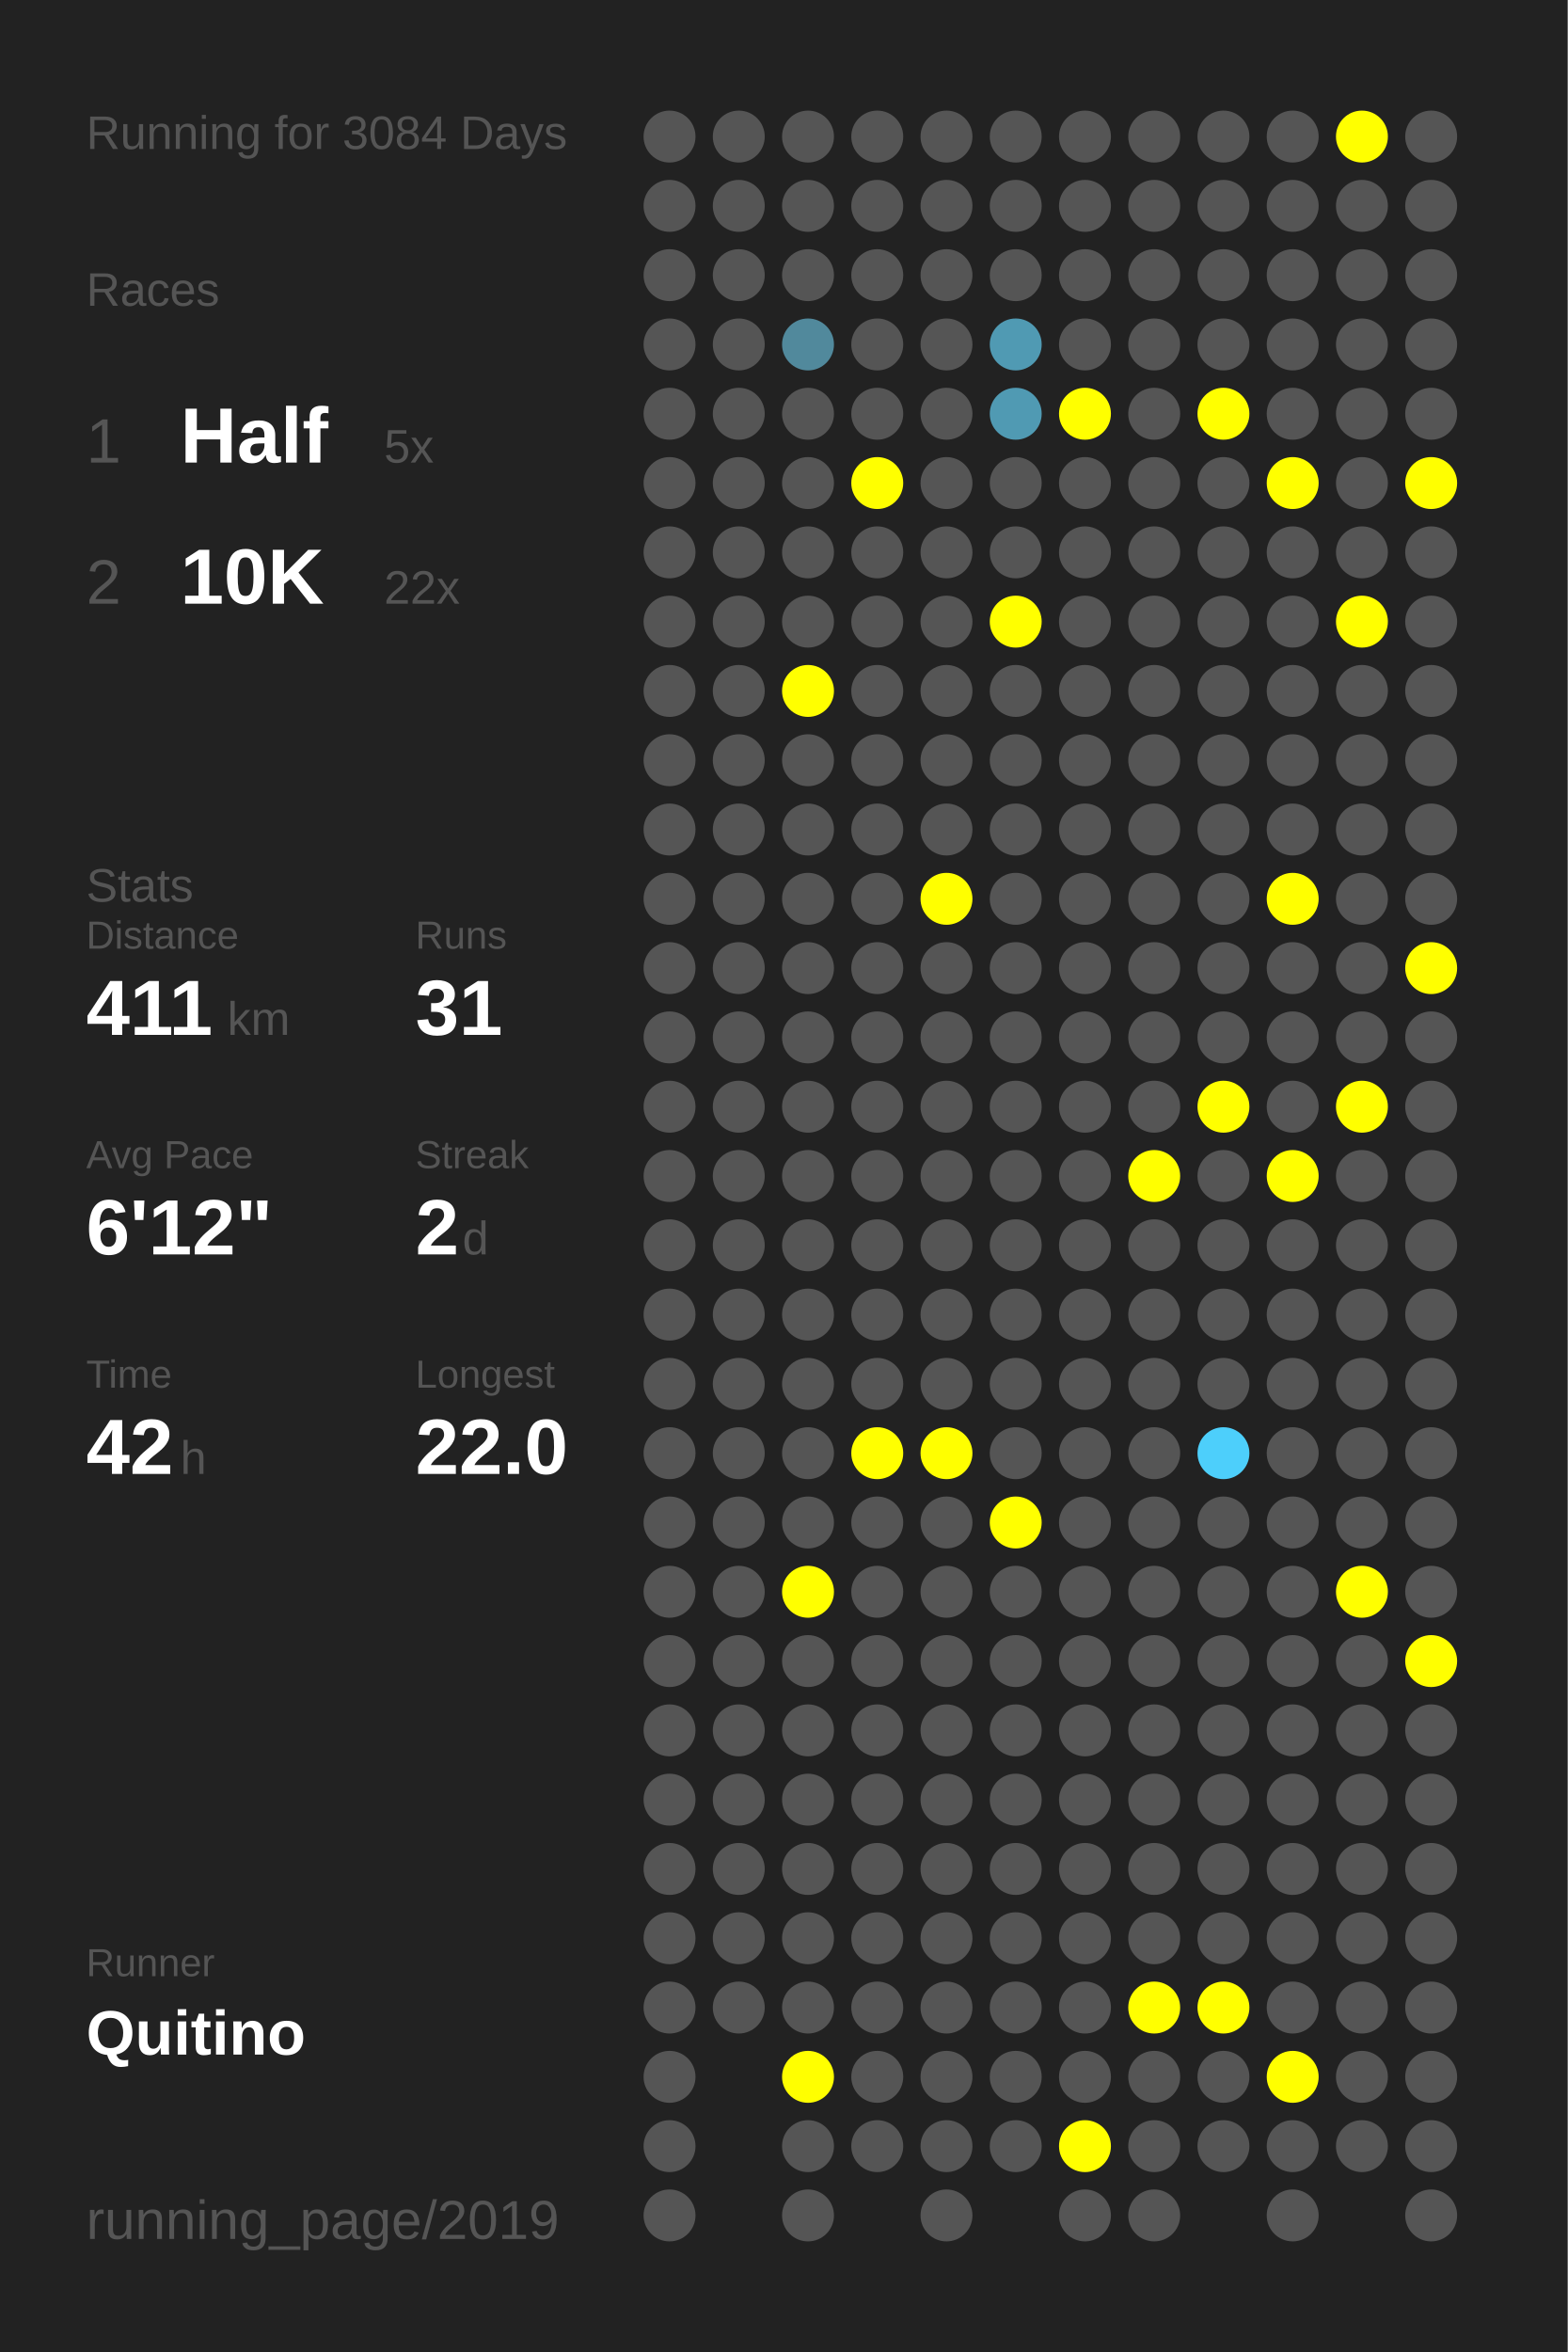
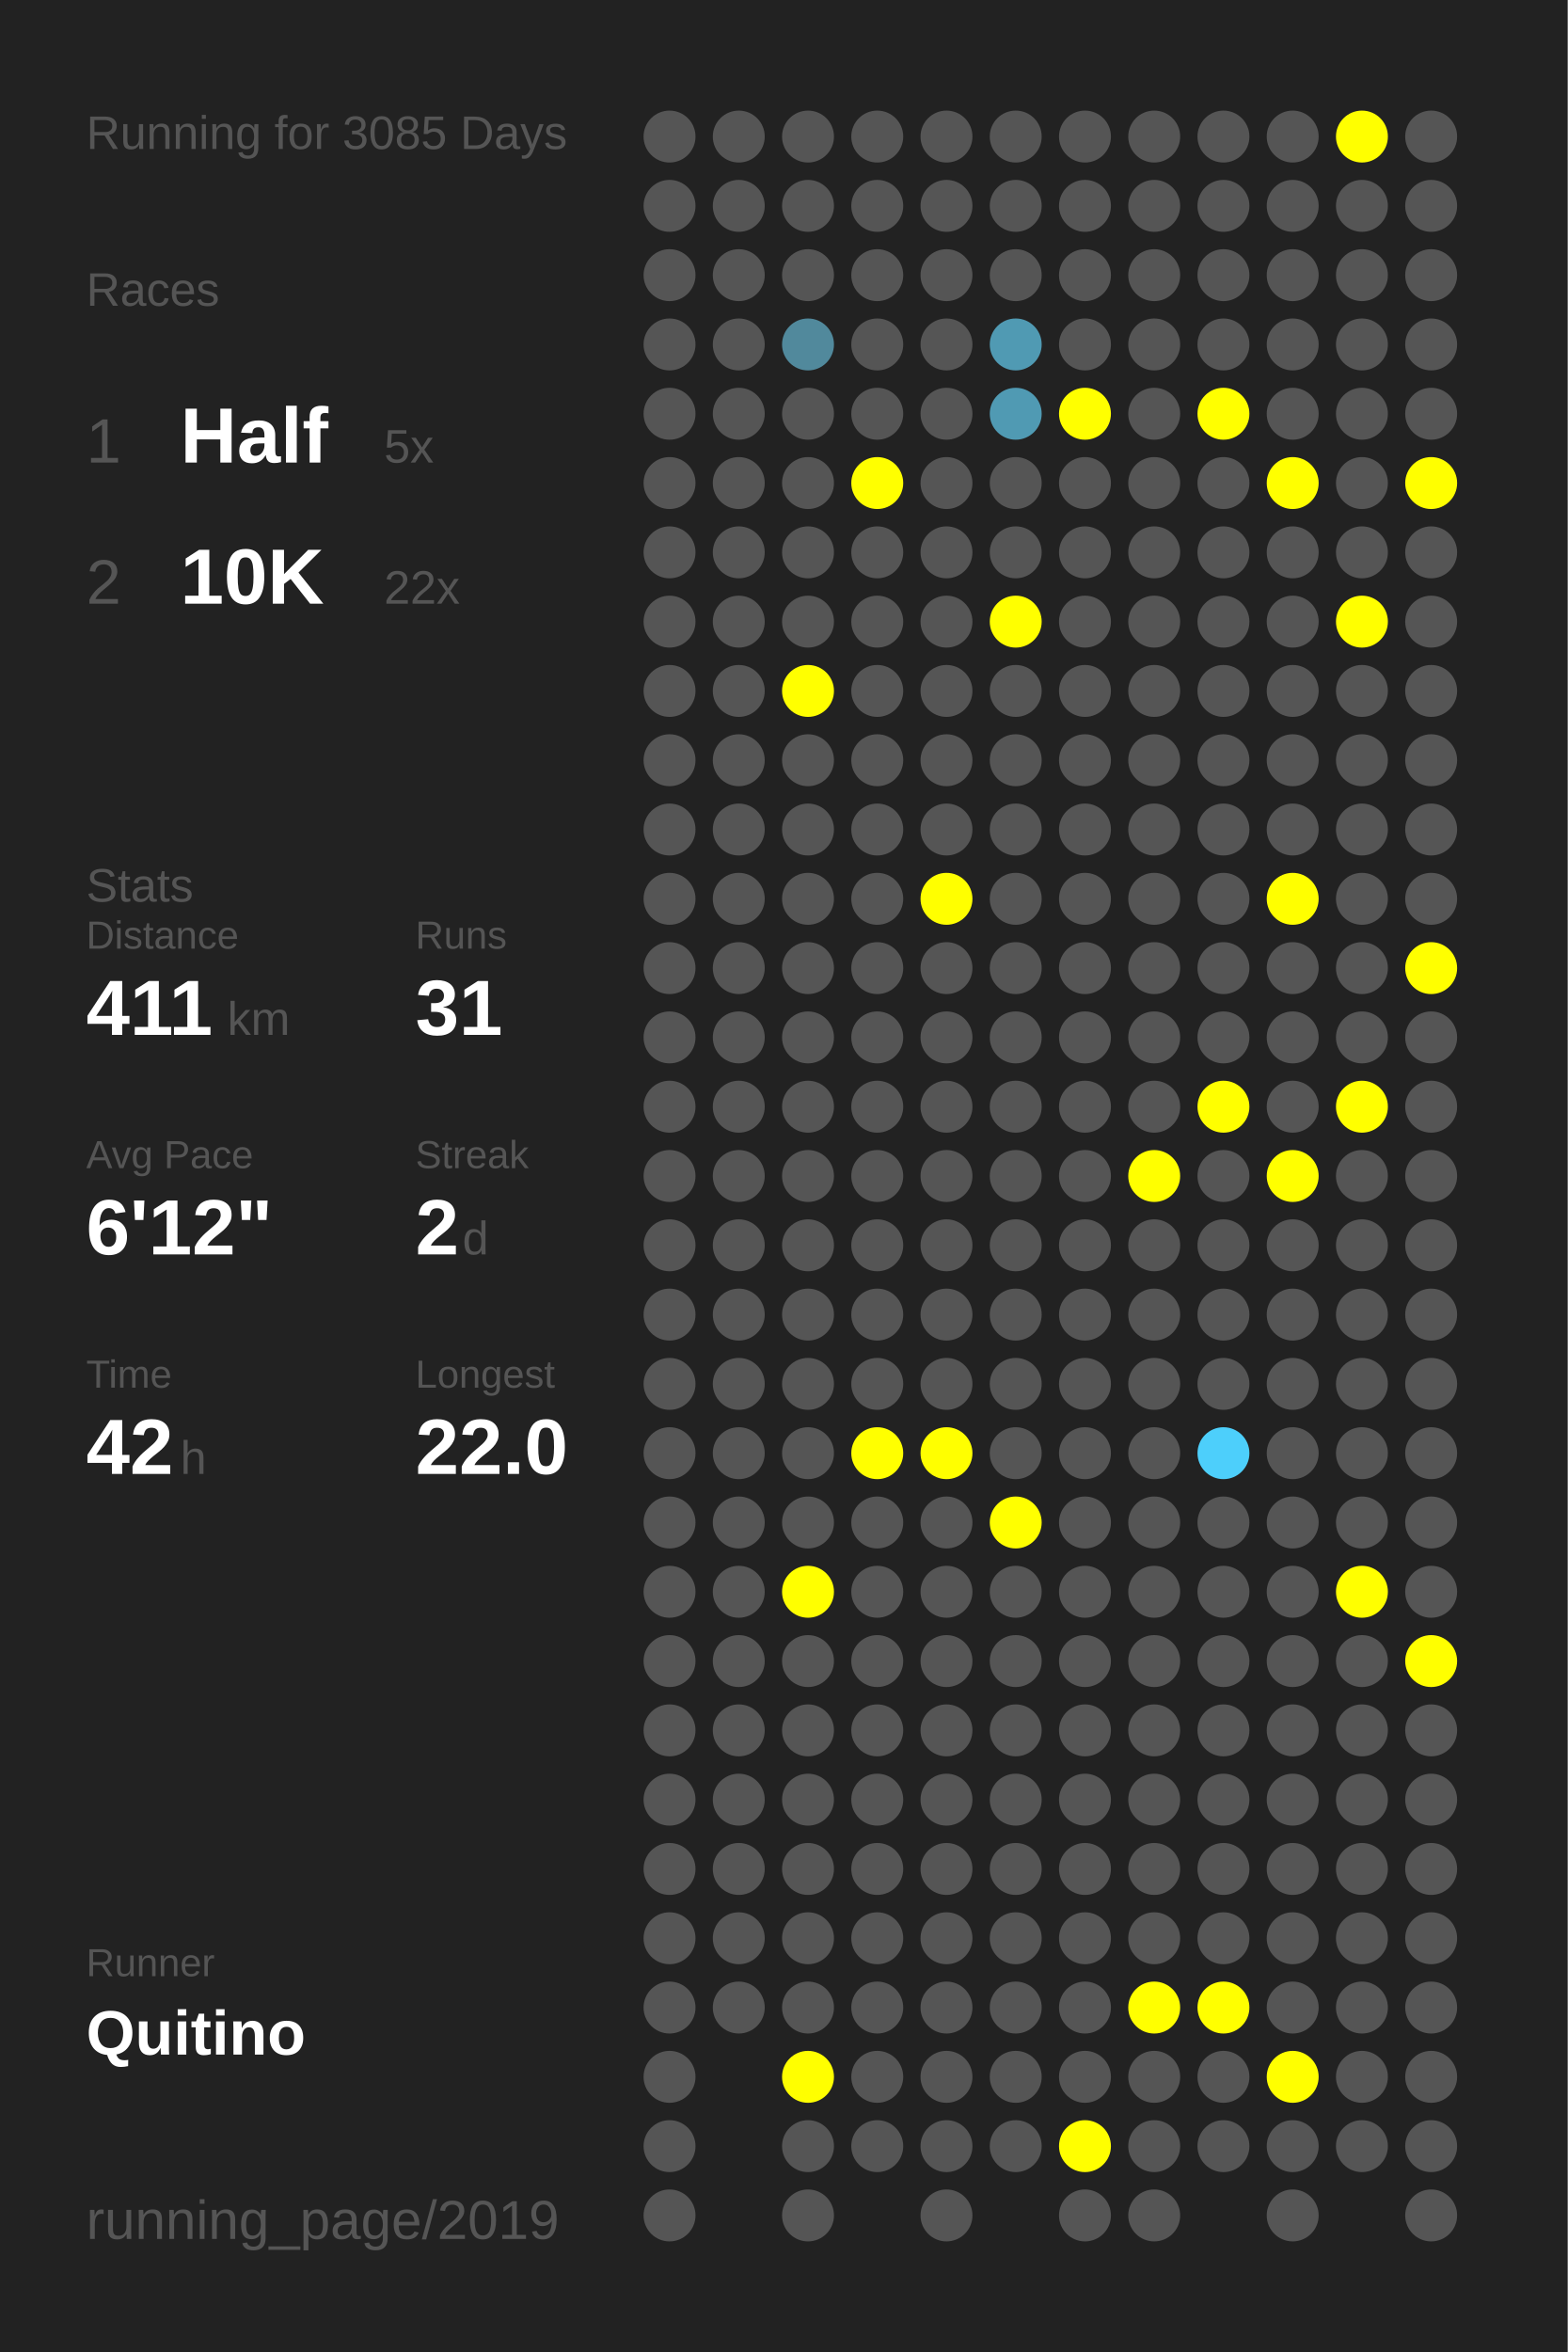
<svg xmlns="http://www.w3.org/2000/svg" baseProfile="full" height="300mm" version="1.1" viewBox="0,0,200,300" width="200mm">
  <defs />
  <rect fill="#222222" height="300" width="200" x="0" y="0" />
-   <text fill="#555555" style="font-size:6px; font-family:Arial;" x="11" y="19">Running for 3084 Days</text>
+   <text fill="#555555" style="font-size:6px; font-family:Arial;" x="11" y="19">Running for 3085 Days</text>
  <text fill="#555555" style="font-size:6px; font-family:Arial;" x="11" y="39">Races</text>
  <text fill="#555555" style="font-size:8px; font-family:Arial;" x="11" y="59">1</text>
  <text fill="#FFFFFF" style="font-size:10px; font-family:Arial; font-weight:bold;" x="23" y="59">Half</text>
  <text fill="#555555" style="font-size:6px; font-family:Arial;" x="49" y="59">5x</text>
  <text fill="#555555" style="font-size:8px; font-family:Arial;" x="11" y="77">2</text>
  <text fill="#FFFFFF" style="font-size:10px; font-family:Arial; font-weight:bold;" x="23" y="77">10K</text>
  <text fill="#555555" style="font-size:6px; font-family:Arial;" x="49" y="77">22x</text>
  <text fill="#555555" style="font-size:6px; font-family:Arial;" x="11" y="115">Stats</text>
  <text fill="#555555" style="font-size:5px; font-family:Arial;" x="11" y="121">Distance</text>
  <text fill="#FFFFFF" style="font-size:10px; font-family:Arial; font-weight:bold;" x="11" y="132">411</text>
  <text fill="#555555" style="font-size:6px; font-family:Arial;" x="29" y="132">km</text>
  <text fill="#555555" style="font-size:5px; font-family:Arial;" x="53" y="121">Runs</text>
  <text fill="#FFFFFF" style="font-size:10px; font-family:Arial; font-weight:bold;" x="53" y="132">31</text>
  <text fill="#555555" style="font-size:5px; font-family:Arial;" x="11" y="149">Avg Pace</text>
  <text fill="#FFFFFF" style="font-size:10px; font-family:Arial; font-weight:bold;" x="11" y="160">6'12"</text>
  <text fill="#555555" style="font-size:5px; font-family:Arial;" x="53" y="149">Streak</text>
  <text fill="#FFFFFF" style="font-size:10px; font-family:Arial; font-weight:bold;" x="53" y="160">2</text>
  <text fill="#555555" style="font-size:6px; font-family:Arial;" x="59" y="160">d</text>
  <text fill="#555555" style="font-size:5px; font-family:Arial;" x="11" y="177">Time</text>
  <text fill="#FFFFFF" style="font-size:10px; font-family:Arial; font-weight:bold;" x="11" y="188">42</text>
  <text fill="#555555" style="font-size:6px; font-family:Arial;" x="23" y="188">h</text>
  <text fill="#555555" style="font-size:5px; font-family:Arial;" x="53" y="177">Longest</text>
  <text fill="#FFFFFF" style="font-size:10px; font-family:Arial; font-weight:bold;" x="53" y="188">22.0</text>
  <text fill="#555555" style="font-size:5px; font-family:Arial;" x="11" y="252.065">Runner</text>
  <text fill="#FFFFFF" style="font-size:8px; font-family:Arial; font-weight:bold;" x="11" y="262.065">Quitino</text>
  <text fill="#555555" style="font-size:7px; font-family:Arial;" x="11" y="285.581">running_page/2019</text>
  <circle cx="85.417" cy="17.419" fill="#555555" r="3.312" />
  <circle cx="85.417" cy="26.258" fill="#555555" r="3.312" />
  <circle cx="85.417" cy="35.097" fill="#555555" r="3.312" />
  <circle cx="85.417" cy="43.935" fill="#555555" r="3.312" />
  <circle cx="85.417" cy="52.774" fill="#555555" r="3.312" />
  <circle cx="85.417" cy="61.613" fill="#555555" r="3.312" />
  <circle cx="85.417" cy="70.452" fill="#555555" r="3.312" />
  <circle cx="85.417" cy="79.29" fill="#555555" r="3.312" />
  <circle cx="85.417" cy="88.129" fill="#555555" r="3.312" />
  <circle cx="85.417" cy="96.968" fill="#555555" r="3.312" />
  <circle cx="85.417" cy="105.806" fill="#555555" r="3.312" />
  <circle cx="85.417" cy="114.645" fill="#555555" r="3.312" />
  <circle cx="85.417" cy="123.484" fill="#555555" r="3.312" />
  <circle cx="85.417" cy="132.323" fill="#555555" r="3.312" />
  <circle cx="85.417" cy="141.161" fill="#555555" r="3.312" />
  <circle cx="85.417" cy="150" fill="#555555" r="3.312" />
  <circle cx="85.417" cy="158.839" fill="#555555" r="3.312" />
  <circle cx="85.417" cy="167.677" fill="#555555" r="3.312" />
  <circle cx="85.417" cy="176.516" fill="#555555" r="3.312" />
  <circle cx="85.417" cy="185.355" fill="#555555" r="3.312" />
  <circle cx="85.417" cy="194.194" fill="#555555" r="3.312" />
  <circle cx="85.417" cy="203.032" fill="#555555" r="3.312" />
  <circle cx="85.417" cy="211.871" fill="#555555" r="3.312" />
  <circle cx="85.417" cy="220.71" fill="#555555" r="3.312" />
  <circle cx="85.417" cy="229.548" fill="#555555" r="3.312" />
  <circle cx="85.417" cy="238.387" fill="#555555" r="3.312" />
  <circle cx="85.417" cy="247.226" fill="#555555" r="3.312" />
  <circle cx="85.417" cy="256.065" fill="#555555" r="3.312" />
  <circle cx="85.417" cy="264.903" fill="#555555" r="3.312" />
  <circle cx="85.417" cy="273.742" fill="#555555" r="3.312" />
  <circle cx="85.417" cy="282.581" fill="#555555" r="3.312" />
  <circle cx="94.25" cy="17.419" fill="#555555" r="3.312" />
  <circle cx="94.25" cy="26.258" fill="#555555" r="3.312" />
  <circle cx="94.25" cy="35.097" fill="#555555" r="3.312" />
  <circle cx="94.25" cy="43.935" fill="#555555" r="3.312" />
  <circle cx="94.25" cy="52.774" fill="#555555" r="3.312" />
  <circle cx="94.25" cy="61.613" fill="#555555" r="3.312" />
  <circle cx="94.25" cy="70.452" fill="#555555" r="3.312" />
  <circle cx="94.25" cy="79.29" fill="#555555" r="3.312" />
  <circle cx="94.25" cy="88.129" fill="#555555" r="3.312" />
  <circle cx="94.25" cy="96.968" fill="#555555" r="3.312" />
  <circle cx="94.25" cy="105.806" fill="#555555" r="3.312" />
  <circle cx="94.25" cy="114.645" fill="#555555" r="3.312" />
  <circle cx="94.25" cy="123.484" fill="#555555" r="3.312" />
  <circle cx="94.25" cy="132.323" fill="#555555" r="3.312" />
  <circle cx="94.25" cy="141.161" fill="#555555" r="3.312" />
  <circle cx="94.25" cy="150" fill="#555555" r="3.312" />
  <circle cx="94.25" cy="158.839" fill="#555555" r="3.312" />
  <circle cx="94.25" cy="167.677" fill="#555555" r="3.312" />
  <circle cx="94.25" cy="176.516" fill="#555555" r="3.312" />
  <circle cx="94.25" cy="185.355" fill="#555555" r="3.312" />
  <circle cx="94.25" cy="194.194" fill="#555555" r="3.312" />
  <circle cx="94.25" cy="203.032" fill="#555555" r="3.312" />
  <circle cx="94.25" cy="211.871" fill="#555555" r="3.312" />
  <circle cx="94.25" cy="220.71" fill="#555555" r="3.312" />
  <circle cx="94.25" cy="229.548" fill="#555555" r="3.312" />
  <circle cx="94.25" cy="238.387" fill="#555555" r="3.312" />
  <circle cx="94.25" cy="247.226" fill="#555555" r="3.312" />
  <circle cx="94.25" cy="256.065" fill="#555555" r="3.312" />
  <circle cx="103.083" cy="17.419" fill="#555555" r="3.312" />
  <circle cx="103.083" cy="26.258" fill="#555555" r="3.312" />
  <circle cx="103.083" cy="35.097" fill="#555555" r="3.312" />
  <circle cx="103.083" cy="43.935" fill="#51899c" r="3.312" />
  <circle cx="103.083" cy="52.774" fill="#555555" r="3.312" />
  <circle cx="103.083" cy="61.613" fill="#555555" r="3.312" />
  <circle cx="103.083" cy="70.452" fill="#555555" r="3.312" />
  <circle cx="103.083" cy="79.29" fill="#555555" r="3.312" />
  <circle cx="103.083" cy="88.129" fill="#FFFF00" r="3.312" />
  <circle cx="103.083" cy="96.968" fill="#555555" r="3.312" />
  <circle cx="103.083" cy="105.806" fill="#555555" r="3.312" />
  <circle cx="103.083" cy="114.645" fill="#555555" r="3.312" />
  <circle cx="103.083" cy="123.484" fill="#555555" r="3.312" />
  <circle cx="103.083" cy="132.323" fill="#555555" r="3.312" />
  <circle cx="103.083" cy="141.161" fill="#555555" r="3.312" />
  <circle cx="103.083" cy="150" fill="#555555" r="3.312" />
  <circle cx="103.083" cy="158.839" fill="#555555" r="3.312" />
  <circle cx="103.083" cy="167.677" fill="#555555" r="3.312" />
  <circle cx="103.083" cy="176.516" fill="#555555" r="3.312" />
  <circle cx="103.083" cy="185.355" fill="#555555" r="3.312" />
  <circle cx="103.083" cy="194.194" fill="#555555" r="3.312" />
  <circle cx="103.083" cy="203.032" fill="#FFFF00" r="3.312" />
  <circle cx="103.083" cy="211.871" fill="#555555" r="3.312" />
  <circle cx="103.083" cy="220.71" fill="#555555" r="3.312" />
  <circle cx="103.083" cy="229.548" fill="#555555" r="3.312" />
  <circle cx="103.083" cy="238.387" fill="#555555" r="3.312" />
  <circle cx="103.083" cy="247.226" fill="#555555" r="3.312" />
  <circle cx="103.083" cy="256.065" fill="#555555" r="3.312" />
  <circle cx="103.083" cy="264.903" fill="#FFFF00" r="3.312" />
  <circle cx="103.083" cy="273.742" fill="#555555" r="3.312" />
  <circle cx="103.083" cy="282.581" fill="#555555" r="3.312" />
  <circle cx="111.917" cy="17.419" fill="#555555" r="3.312" />
  <circle cx="111.917" cy="26.258" fill="#555555" r="3.312" />
  <circle cx="111.917" cy="35.097" fill="#555555" r="3.312" />
  <circle cx="111.917" cy="43.935" fill="#555555" r="3.312" />
  <circle cx="111.917" cy="52.774" fill="#555555" r="3.312" />
  <circle cx="111.917" cy="61.613" fill="#FFFF00" r="3.312" />
  <circle cx="111.917" cy="70.452" fill="#555555" r="3.312" />
  <circle cx="111.917" cy="79.29" fill="#555555" r="3.312" />
  <circle cx="111.917" cy="88.129" fill="#555555" r="3.312" />
  <circle cx="111.917" cy="96.968" fill="#555555" r="3.312" />
  <circle cx="111.917" cy="105.806" fill="#555555" r="3.312" />
  <circle cx="111.917" cy="114.645" fill="#555555" r="3.312" />
  <circle cx="111.917" cy="123.484" fill="#555555" r="3.312" />
  <circle cx="111.917" cy="132.323" fill="#555555" r="3.312" />
  <circle cx="111.917" cy="141.161" fill="#555555" r="3.312" />
  <circle cx="111.917" cy="150" fill="#555555" r="3.312" />
  <circle cx="111.917" cy="158.839" fill="#555555" r="3.312" />
  <circle cx="111.917" cy="167.677" fill="#555555" r="3.312" />
  <circle cx="111.917" cy="176.516" fill="#555555" r="3.312" />
  <circle cx="111.917" cy="185.355" fill="#FFFF00" r="3.312" />
  <circle cx="111.917" cy="194.194" fill="#555555" r="3.312" />
  <circle cx="111.917" cy="203.032" fill="#555555" r="3.312" />
  <circle cx="111.917" cy="211.871" fill="#555555" r="3.312" />
  <circle cx="111.917" cy="220.71" fill="#555555" r="3.312" />
  <circle cx="111.917" cy="229.548" fill="#555555" r="3.312" />
  <circle cx="111.917" cy="238.387" fill="#555555" r="3.312" />
  <circle cx="111.917" cy="247.226" fill="#555555" r="3.312" />
  <circle cx="111.917" cy="256.065" fill="#555555" r="3.312" />
  <circle cx="111.917" cy="264.903" fill="#555555" r="3.312" />
  <circle cx="111.917" cy="273.742" fill="#555555" r="3.312" />
  <circle cx="120.75" cy="17.419" fill="#555555" r="3.312" />
  <circle cx="120.75" cy="26.258" fill="#555555" r="3.312" />
  <circle cx="120.75" cy="35.097" fill="#555555" r="3.312" />
  <circle cx="120.75" cy="43.935" fill="#555555" r="3.312" />
  <circle cx="120.75" cy="52.774" fill="#555555" r="3.312" />
  <circle cx="120.75" cy="61.613" fill="#555555" r="3.312" />
  <circle cx="120.75" cy="70.452" fill="#555555" r="3.312" />
  <circle cx="120.75" cy="79.29" fill="#555555" r="3.312" />
  <circle cx="120.75" cy="88.129" fill="#555555" r="3.312" />
  <circle cx="120.75" cy="96.968" fill="#555555" r="3.312" />
  <circle cx="120.75" cy="105.806" fill="#555555" r="3.312" />
  <circle cx="120.75" cy="114.645" fill="#FFFF00" r="3.312" />
  <circle cx="120.75" cy="123.484" fill="#555555" r="3.312" />
  <circle cx="120.75" cy="132.323" fill="#555555" r="3.312" />
  <circle cx="120.75" cy="141.161" fill="#555555" r="3.312" />
  <circle cx="120.75" cy="150" fill="#555555" r="3.312" />
  <circle cx="120.75" cy="158.839" fill="#555555" r="3.312" />
  <circle cx="120.75" cy="167.677" fill="#555555" r="3.312" />
  <circle cx="120.75" cy="176.516" fill="#555555" r="3.312" />
  <circle cx="120.75" cy="185.355" fill="#FFFF00" r="3.312" />
  <circle cx="120.75" cy="194.194" fill="#555555" r="3.312" />
  <circle cx="120.75" cy="203.032" fill="#555555" r="3.312" />
  <circle cx="120.75" cy="211.871" fill="#555555" r="3.312" />
  <circle cx="120.75" cy="220.71" fill="#555555" r="3.312" />
  <circle cx="120.75" cy="229.548" fill="#555555" r="3.312" />
  <circle cx="120.75" cy="238.387" fill="#555555" r="3.312" />
  <circle cx="120.75" cy="247.226" fill="#555555" r="3.312" />
  <circle cx="120.75" cy="256.065" fill="#555555" r="3.312" />
  <circle cx="120.75" cy="264.903" fill="#555555" r="3.312" />
  <circle cx="120.75" cy="273.742" fill="#555555" r="3.312" />
  <circle cx="120.75" cy="282.581" fill="#555555" r="3.312" />
  <circle cx="129.583" cy="17.419" fill="#555555" r="3.312" />
  <circle cx="129.583" cy="26.258" fill="#555555" r="3.312" />
  <circle cx="129.583" cy="35.097" fill="#555555" r="3.312" />
  <circle cx="129.583" cy="43.935" fill="#509ab3" r="3.312" />
  <circle cx="129.583" cy="52.774" fill="#509ab3" r="3.312" />
  <circle cx="129.583" cy="61.613" fill="#555555" r="3.312" />
  <circle cx="129.583" cy="70.452" fill="#555555" r="3.312" />
  <circle cx="129.583" cy="79.29" fill="#FFFF00" r="3.312" />
  <circle cx="129.583" cy="88.129" fill="#555555" r="3.312" />
  <circle cx="129.583" cy="96.968" fill="#555555" r="3.312" />
  <circle cx="129.583" cy="105.806" fill="#555555" r="3.312" />
  <circle cx="129.583" cy="114.645" fill="#555555" r="3.312" />
  <circle cx="129.583" cy="123.484" fill="#555555" r="3.312" />
  <circle cx="129.583" cy="132.323" fill="#555555" r="3.312" />
  <circle cx="129.583" cy="141.161" fill="#555555" r="3.312" />
  <circle cx="129.583" cy="150" fill="#555555" r="3.312" />
  <circle cx="129.583" cy="158.839" fill="#555555" r="3.312" />
  <circle cx="129.583" cy="167.677" fill="#555555" r="3.312" />
  <circle cx="129.583" cy="176.516" fill="#555555" r="3.312" />
  <circle cx="129.583" cy="185.355" fill="#555555" r="3.312" />
  <circle cx="129.583" cy="194.194" fill="#FFFF00" r="3.312" />
  <circle cx="129.583" cy="203.032" fill="#555555" r="3.312" />
  <circle cx="129.583" cy="211.871" fill="#555555" r="3.312" />
  <circle cx="129.583" cy="220.71" fill="#555555" r="3.312" />
  <circle cx="129.583" cy="229.548" fill="#555555" r="3.312" />
  <circle cx="129.583" cy="238.387" fill="#555555" r="3.312" />
  <circle cx="129.583" cy="247.226" fill="#555555" r="3.312" />
  <circle cx="129.583" cy="256.065" fill="#555555" r="3.312" />
  <circle cx="129.583" cy="264.903" fill="#555555" r="3.312" />
  <circle cx="129.583" cy="273.742" fill="#555555" r="3.312" />
  <circle cx="138.417" cy="17.419" fill="#555555" r="3.312" />
  <circle cx="138.417" cy="26.258" fill="#555555" r="3.312" />
  <circle cx="138.417" cy="35.097" fill="#555555" r="3.312" />
  <circle cx="138.417" cy="43.935" fill="#555555" r="3.312" />
  <circle cx="138.417" cy="52.774" fill="#FFFF00" r="3.312" />
  <circle cx="138.417" cy="61.613" fill="#555555" r="3.312" />
  <circle cx="138.417" cy="70.452" fill="#555555" r="3.312" />
  <circle cx="138.417" cy="79.29" fill="#555555" r="3.312" />
  <circle cx="138.417" cy="88.129" fill="#555555" r="3.312" />
  <circle cx="138.417" cy="96.968" fill="#555555" r="3.312" />
  <circle cx="138.417" cy="105.806" fill="#555555" r="3.312" />
  <circle cx="138.417" cy="114.645" fill="#555555" r="3.312" />
  <circle cx="138.417" cy="123.484" fill="#555555" r="3.312" />
  <circle cx="138.417" cy="132.323" fill="#555555" r="3.312" />
  <circle cx="138.417" cy="141.161" fill="#555555" r="3.312" />
  <circle cx="138.417" cy="150" fill="#555555" r="3.312" />
  <circle cx="138.417" cy="158.839" fill="#555555" r="3.312" />
  <circle cx="138.417" cy="167.677" fill="#555555" r="3.312" />
  <circle cx="138.417" cy="176.516" fill="#555555" r="3.312" />
  <circle cx="138.417" cy="185.355" fill="#555555" r="3.312" />
  <circle cx="138.417" cy="194.194" fill="#555555" r="3.312" />
  <circle cx="138.417" cy="203.032" fill="#555555" r="3.312" />
  <circle cx="138.417" cy="211.871" fill="#555555" r="3.312" />
  <circle cx="138.417" cy="220.71" fill="#555555" r="3.312" />
  <circle cx="138.417" cy="229.548" fill="#555555" r="3.312" />
  <circle cx="138.417" cy="238.387" fill="#555555" r="3.312" />
  <circle cx="138.417" cy="247.226" fill="#555555" r="3.312" />
  <circle cx="138.417" cy="256.065" fill="#555555" r="3.312" />
  <circle cx="138.417" cy="264.903" fill="#555555" r="3.312" />
  <circle cx="138.417" cy="273.742" fill="#FFFF00" r="3.312" />
  <circle cx="138.417" cy="282.581" fill="#555555" r="3.312" />
  <circle cx="147.25" cy="17.419" fill="#555555" r="3.312" />
  <circle cx="147.25" cy="26.258" fill="#555555" r="3.312" />
  <circle cx="147.25" cy="35.097" fill="#555555" r="3.312" />
  <circle cx="147.25" cy="43.935" fill="#555555" r="3.312" />
  <circle cx="147.25" cy="52.774" fill="#555555" r="3.312" />
  <circle cx="147.25" cy="61.613" fill="#555555" r="3.312" />
  <circle cx="147.25" cy="70.452" fill="#555555" r="3.312" />
  <circle cx="147.25" cy="79.29" fill="#555555" r="3.312" />
  <circle cx="147.25" cy="88.129" fill="#555555" r="3.312" />
  <circle cx="147.25" cy="96.968" fill="#555555" r="3.312" />
  <circle cx="147.25" cy="105.806" fill="#555555" r="3.312" />
  <circle cx="147.25" cy="114.645" fill="#555555" r="3.312" />
  <circle cx="147.25" cy="123.484" fill="#555555" r="3.312" />
  <circle cx="147.25" cy="132.323" fill="#555555" r="3.312" />
  <circle cx="147.25" cy="141.161" fill="#555555" r="3.312" />
  <circle cx="147.25" cy="150" fill="#FFFF00" r="3.312" />
  <circle cx="147.25" cy="158.839" fill="#555555" r="3.312" />
  <circle cx="147.25" cy="167.677" fill="#555555" r="3.312" />
  <circle cx="147.25" cy="176.516" fill="#555555" r="3.312" />
  <circle cx="147.25" cy="185.355" fill="#555555" r="3.312" />
  <circle cx="147.25" cy="194.194" fill="#555555" r="3.312" />
  <circle cx="147.25" cy="203.032" fill="#555555" r="3.312" />
  <circle cx="147.25" cy="211.871" fill="#555555" r="3.312" />
  <circle cx="147.25" cy="220.71" fill="#555555" r="3.312" />
  <circle cx="147.25" cy="229.548" fill="#555555" r="3.312" />
  <circle cx="147.25" cy="238.387" fill="#555555" r="3.312" />
  <circle cx="147.25" cy="247.226" fill="#555555" r="3.312" />
  <circle cx="147.25" cy="256.065" fill="#FFFF00" r="3.312" />
  <circle cx="147.25" cy="264.903" fill="#555555" r="3.312" />
  <circle cx="147.25" cy="273.742" fill="#555555" r="3.312" />
  <circle cx="147.25" cy="282.581" fill="#555555" r="3.312" />
  <circle cx="156.083" cy="17.419" fill="#555555" r="3.312" />
  <circle cx="156.083" cy="26.258" fill="#555555" r="3.312" />
  <circle cx="156.083" cy="35.097" fill="#555555" r="3.312" />
  <circle cx="156.083" cy="43.935" fill="#555555" r="3.312" />
  <circle cx="156.083" cy="52.774" fill="#FFFF00" r="3.312" />
  <circle cx="156.083" cy="61.613" fill="#555555" r="3.312" />
  <circle cx="156.083" cy="70.452" fill="#555555" r="3.312" />
  <circle cx="156.083" cy="79.29" fill="#555555" r="3.312" />
  <circle cx="156.083" cy="88.129" fill="#555555" r="3.312" />
  <circle cx="156.083" cy="96.968" fill="#555555" r="3.312" />
  <circle cx="156.083" cy="105.806" fill="#555555" r="3.312" />
  <circle cx="156.083" cy="114.645" fill="#555555" r="3.312" />
  <circle cx="156.083" cy="123.484" fill="#555555" r="3.312" />
  <circle cx="156.083" cy="132.323" fill="#555555" r="3.312" />
  <circle cx="156.083" cy="141.161" fill="#FFFF00" r="3.312" />
  <circle cx="156.083" cy="150" fill="#555555" r="3.312" />
  <circle cx="156.083" cy="158.839" fill="#555555" r="3.312" />
  <circle cx="156.083" cy="167.677" fill="#555555" r="3.312" />
  <circle cx="156.083" cy="176.516" fill="#555555" r="3.312" />
  <circle cx="156.083" cy="185.355" fill="#4dcffb" r="3.312" />
  <circle cx="156.083" cy="194.194" fill="#555555" r="3.312" />
  <circle cx="156.083" cy="203.032" fill="#555555" r="3.312" />
  <circle cx="156.083" cy="211.871" fill="#555555" r="3.312" />
  <circle cx="156.083" cy="220.71" fill="#555555" r="3.312" />
  <circle cx="156.083" cy="229.548" fill="#555555" r="3.312" />
  <circle cx="156.083" cy="238.387" fill="#555555" r="3.312" />
  <circle cx="156.083" cy="247.226" fill="#555555" r="3.312" />
  <circle cx="156.083" cy="256.065" fill="#FFFF00" r="3.312" />
  <circle cx="156.083" cy="264.903" fill="#555555" r="3.312" />
  <circle cx="156.083" cy="273.742" fill="#555555" r="3.312" />
  <circle cx="164.917" cy="17.419" fill="#555555" r="3.312" />
  <circle cx="164.917" cy="26.258" fill="#555555" r="3.312" />
  <circle cx="164.917" cy="35.097" fill="#555555" r="3.312" />
  <circle cx="164.917" cy="43.935" fill="#555555" r="3.312" />
  <circle cx="164.917" cy="52.774" fill="#555555" r="3.312" />
  <circle cx="164.917" cy="61.613" fill="#FFFF00" r="3.312" />
  <circle cx="164.917" cy="70.452" fill="#555555" r="3.312" />
  <circle cx="164.917" cy="79.29" fill="#555555" r="3.312" />
  <circle cx="164.917" cy="88.129" fill="#555555" r="3.312" />
  <circle cx="164.917" cy="96.968" fill="#555555" r="3.312" />
  <circle cx="164.917" cy="105.806" fill="#555555" r="3.312" />
  <circle cx="164.917" cy="114.645" fill="#FFFF00" r="3.312" />
  <circle cx="164.917" cy="123.484" fill="#555555" r="3.312" />
  <circle cx="164.917" cy="132.323" fill="#555555" r="3.312" />
  <circle cx="164.917" cy="141.161" fill="#555555" r="3.312" />
  <circle cx="164.917" cy="150" fill="#FFFF00" r="3.312" />
  <circle cx="164.917" cy="158.839" fill="#555555" r="3.312" />
  <circle cx="164.917" cy="167.677" fill="#555555" r="3.312" />
  <circle cx="164.917" cy="176.516" fill="#555555" r="3.312" />
  <circle cx="164.917" cy="185.355" fill="#555555" r="3.312" />
  <circle cx="164.917" cy="194.194" fill="#555555" r="3.312" />
  <circle cx="164.917" cy="203.032" fill="#555555" r="3.312" />
  <circle cx="164.917" cy="211.871" fill="#555555" r="3.312" />
  <circle cx="164.917" cy="220.71" fill="#555555" r="3.312" />
  <circle cx="164.917" cy="229.548" fill="#555555" r="3.312" />
  <circle cx="164.917" cy="238.387" fill="#555555" r="3.312" />
  <circle cx="164.917" cy="247.226" fill="#555555" r="3.312" />
  <circle cx="164.917" cy="256.065" fill="#555555" r="3.312" />
  <circle cx="164.917" cy="264.903" fill="#FFFF00" r="3.312" />
  <circle cx="164.917" cy="273.742" fill="#555555" r="3.312" />
  <circle cx="164.917" cy="282.581" fill="#555555" r="3.312" />
  <circle cx="173.75" cy="17.419" fill="#FFFF00" r="3.312" />
  <circle cx="173.75" cy="26.258" fill="#555555" r="3.312" />
  <circle cx="173.75" cy="35.097" fill="#555555" r="3.312" />
  <circle cx="173.75" cy="43.935" fill="#555555" r="3.312" />
  <circle cx="173.75" cy="52.774" fill="#555555" r="3.312" />
  <circle cx="173.75" cy="61.613" fill="#555555" r="3.312" />
  <circle cx="173.75" cy="70.452" fill="#555555" r="3.312" />
  <circle cx="173.75" cy="79.29" fill="#FFFF00" r="3.312" />
  <circle cx="173.75" cy="88.129" fill="#555555" r="3.312" />
  <circle cx="173.75" cy="96.968" fill="#555555" r="3.312" />
  <circle cx="173.75" cy="105.806" fill="#555555" r="3.312" />
  <circle cx="173.75" cy="114.645" fill="#555555" r="3.312" />
  <circle cx="173.75" cy="123.484" fill="#555555" r="3.312" />
  <circle cx="173.75" cy="132.323" fill="#555555" r="3.312" />
  <circle cx="173.75" cy="141.161" fill="#FFFF00" r="3.312" />
  <circle cx="173.75" cy="150" fill="#555555" r="3.312" />
  <circle cx="173.75" cy="158.839" fill="#555555" r="3.312" />
  <circle cx="173.75" cy="167.677" fill="#555555" r="3.312" />
  <circle cx="173.75" cy="176.516" fill="#555555" r="3.312" />
  <circle cx="173.75" cy="185.355" fill="#555555" r="3.312" />
  <circle cx="173.75" cy="194.194" fill="#555555" r="3.312" />
  <circle cx="173.75" cy="203.032" fill="#FFFF00" r="3.312" />
  <circle cx="173.75" cy="211.871" fill="#555555" r="3.312" />
  <circle cx="173.75" cy="220.71" fill="#555555" r="3.312" />
  <circle cx="173.75" cy="229.548" fill="#555555" r="3.312" />
  <circle cx="173.75" cy="238.387" fill="#555555" r="3.312" />
  <circle cx="173.75" cy="247.226" fill="#555555" r="3.312" />
  <circle cx="173.75" cy="256.065" fill="#555555" r="3.312" />
  <circle cx="173.75" cy="264.903" fill="#555555" r="3.312" />
  <circle cx="173.75" cy="273.742" fill="#555555" r="3.312" />
  <circle cx="182.583" cy="17.419" fill="#555555" r="3.312" />
  <circle cx="182.583" cy="26.258" fill="#555555" r="3.312" />
  <circle cx="182.583" cy="35.097" fill="#555555" r="3.312" />
  <circle cx="182.583" cy="43.935" fill="#555555" r="3.312" />
  <circle cx="182.583" cy="52.774" fill="#555555" r="3.312" />
  <circle cx="182.583" cy="61.613" fill="#FFFF00" r="3.312" />
  <circle cx="182.583" cy="70.452" fill="#555555" r="3.312" />
  <circle cx="182.583" cy="79.29" fill="#555555" r="3.312" />
  <circle cx="182.583" cy="88.129" fill="#555555" r="3.312" />
  <circle cx="182.583" cy="96.968" fill="#555555" r="3.312" />
  <circle cx="182.583" cy="105.806" fill="#555555" r="3.312" />
  <circle cx="182.583" cy="114.645" fill="#555555" r="3.312" />
  <circle cx="182.583" cy="123.484" fill="#FFFF00" r="3.312" />
  <circle cx="182.583" cy="132.323" fill="#555555" r="3.312" />
  <circle cx="182.583" cy="141.161" fill="#555555" r="3.312" />
  <circle cx="182.583" cy="150" fill="#555555" r="3.312" />
  <circle cx="182.583" cy="158.839" fill="#555555" r="3.312" />
  <circle cx="182.583" cy="167.677" fill="#555555" r="3.312" />
  <circle cx="182.583" cy="176.516" fill="#555555" r="3.312" />
  <circle cx="182.583" cy="185.355" fill="#555555" r="3.312" />
  <circle cx="182.583" cy="194.194" fill="#555555" r="3.312" />
  <circle cx="182.583" cy="203.032" fill="#555555" r="3.312" />
  <circle cx="182.583" cy="211.871" fill="#FFFF00" r="3.312" />
  <circle cx="182.583" cy="220.71" fill="#555555" r="3.312" />
  <circle cx="182.583" cy="229.548" fill="#555555" r="3.312" />
  <circle cx="182.583" cy="238.387" fill="#555555" r="3.312" />
  <circle cx="182.583" cy="247.226" fill="#555555" r="3.312" />
  <circle cx="182.583" cy="256.065" fill="#555555" r="3.312" />
  <circle cx="182.583" cy="264.903" fill="#555555" r="3.312" />
  <circle cx="182.583" cy="273.742" fill="#555555" r="3.312" />
  <circle cx="182.583" cy="282.581" fill="#555555" r="3.312" />
</svg>
